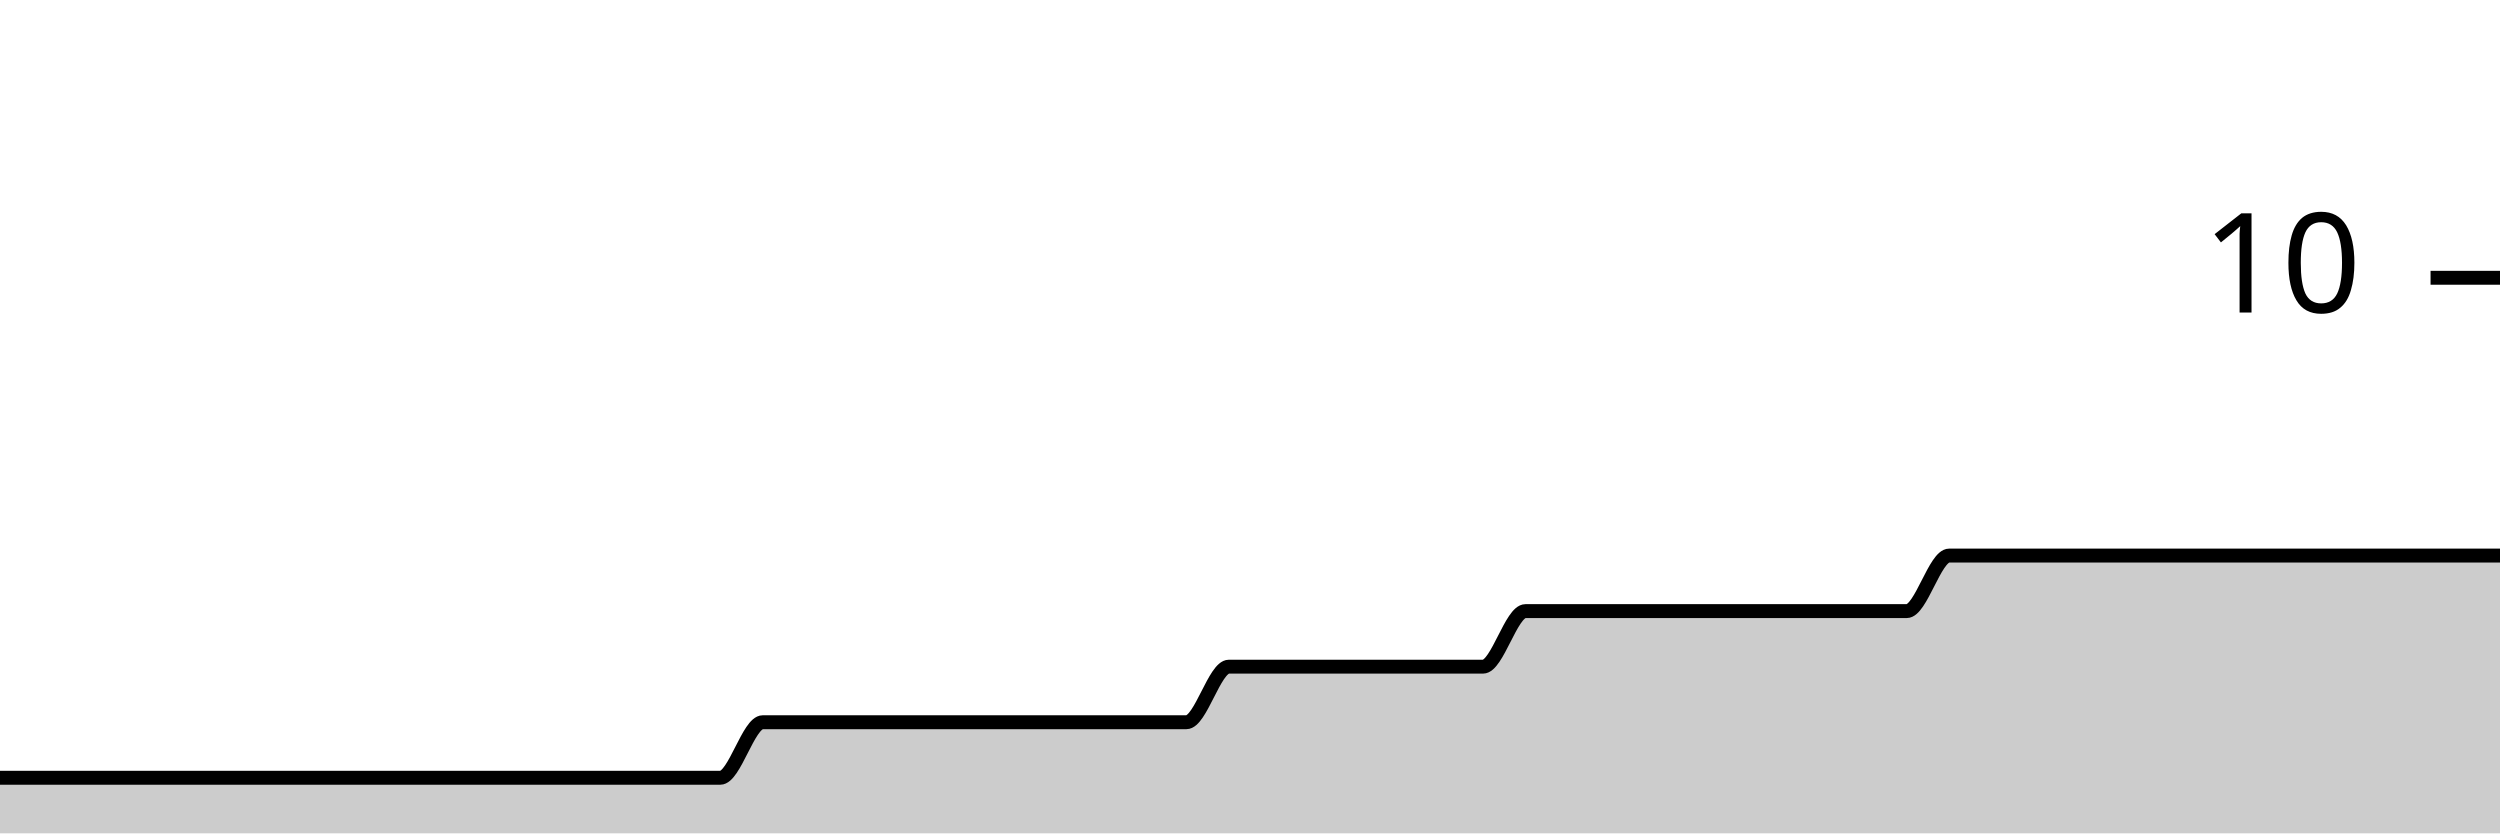
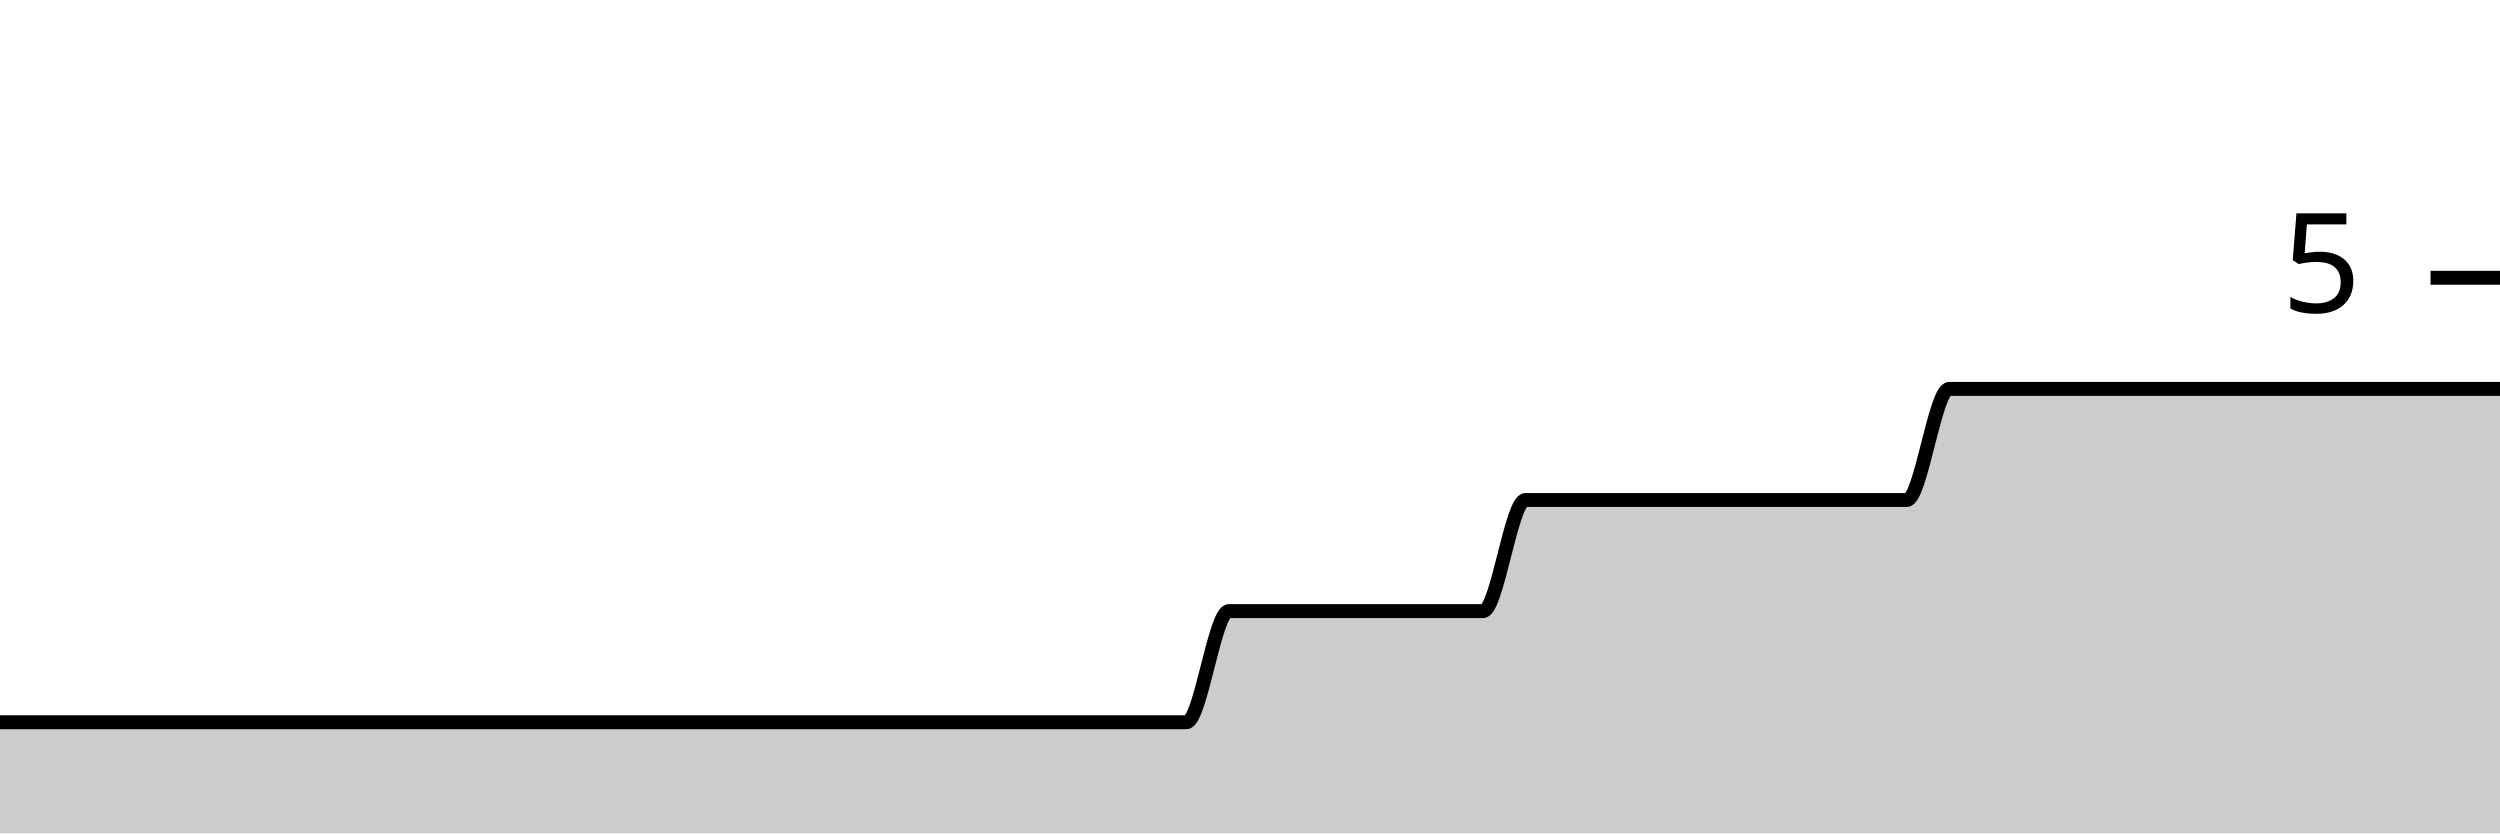
<svg xmlns="http://www.w3.org/2000/svg" viewBox="0 0 180 60">
  <g transform="translate(0,20)">
-     <path class="area" fill="rgba(0, 0, 0, 0.2)" d="M0,36C1.017,36,2.034,36,3.051,36C4.068,36,5.085,36,6.102,36C7.119,36,8.136,36,9.153,36C10.169,36,11.186,36,12.203,36C13.22,36,14.237,36,15.254,36C16.271,36,17.288,36,18.305,36C19.322,36,20.339,36,21.356,36C22.373,36,23.39,36,24.407,36C25.424,36,26.441,36,27.458,36C28.475,36,29.492,36,30.508,36C31.525,36,32.542,36,33.559,36C34.576,36,35.593,36,36.61,36C37.627,36,38.644,36,39.661,36C40.678,36,41.695,36,42.712,36C43.729,36,44.746,36,45.763,36C46.78,36,47.797,36,48.814,36C49.831,36,50.847,36,51.864,36C52.881,36,53.898,32,54.915,32C55.932,32,56.949,32,57.966,32C58.983,32,60,32,61.017,32C62.034,32,63.051,32,64.068,32C65.085,32,66.102,32,67.119,32C68.136,32,69.153,32,70.169,32C71.186,32,72.203,32,73.22,32C74.237,32,75.254,32,76.271,32C77.288,32,78.305,32,79.322,32C80.339,32,81.356,32,82.373,32C83.39,32,84.407,32,85.424,32C86.441,32,87.458,28,88.475,28C89.492,28,90.508,28,91.525,28C92.542,28,93.559,28,94.576,28C95.593,28,96.61,28,97.627,28C98.644,28,99.661,28,100.678,28C101.695,28,102.712,28,103.729,28C104.746,28,105.763,28,106.78,28C107.797,28,108.814,24,109.831,24C110.847,24,111.864,24,112.881,24C113.898,24,114.915,24,115.932,24C116.949,24,117.966,24,118.983,24C120,24,121.017,24,122.034,24C123.051,24,124.068,24,125.085,24C126.102,24,127.119,24,128.136,24C129.153,24,130.169,24,131.186,24C132.203,24,133.22,24,134.237,24C135.254,24,136.271,24,137.288,24C138.305,24,139.322,20,140.339,20C141.356,20,142.373,20,143.39,20C144.407,20,145.424,20,146.441,20C147.458,20,148.475,20,149.492,20C150.508,20,151.525,20,152.542,20C153.559,20,154.576,20,155.593,20C156.61,20,157.627,20,158.644,20C159.661,20,160.678,20,161.695,20C162.712,20,163.729,20,164.746,20C165.763,20,166.78,20,167.797,20C168.814,20,169.831,20,170.847,20C171.864,20,172.881,20,173.898,20C174.915,20,175.932,20,176.949,20C177.966,20,178.983,20,180,20L180,40C178.983,40,177.966,40,176.949,40C175.932,40,174.915,40,173.898,40C172.881,40,171.864,40,170.847,40C169.831,40,168.814,40,167.797,40C166.78,40,165.763,40,164.746,40C163.729,40,162.712,40,161.695,40C160.678,40,159.661,40,158.644,40C157.627,40,156.61,40,155.593,40C154.576,40,153.559,40,152.542,40C151.525,40,150.508,40,149.492,40C148.475,40,147.458,40,146.441,40C145.424,40,144.407,40,143.39,40C142.373,40,141.356,40,140.339,40C139.322,40,138.305,40,137.288,40C136.271,40,135.254,40,134.237,40C133.22,40,132.203,40,131.186,40C130.169,40,129.153,40,128.136,40C127.119,40,126.102,40,125.085,40C124.068,40,123.051,40,122.034,40C121.017,40,120,40,118.983,40C117.966,40,116.949,40,115.932,40C114.915,40,113.898,40,112.881,40C111.864,40,110.847,40,109.831,40C108.814,40,107.797,40,106.78,40C105.763,40,104.746,40,103.729,40C102.712,40,101.695,40,100.678,40C99.661,40,98.644,40,97.627,40C96.61,40,95.593,40,94.576,40C93.559,40,92.542,40,91.525,40C90.508,40,89.492,40,88.475,40C87.458,40,86.441,40,85.424,40C84.407,40,83.39,40,82.373,40C81.356,40,80.339,40,79.322,40C78.305,40,77.288,40,76.271,40C75.254,40,74.237,40,73.22,40C72.203,40,71.186,40,70.169,40C69.153,40,68.136,40,67.119,40C66.102,40,65.085,40,64.068,40C63.051,40,62.034,40,61.017,40C60,40,58.983,40,57.966,40C56.949,40,55.932,40,54.915,40C53.898,40,52.881,40,51.864,40C50.847,40,49.831,40,48.814,40C47.797,40,46.78,40,45.763,40C44.746,40,43.729,40,42.712,40C41.695,40,40.678,40,39.661,40C38.644,40,37.627,40,36.61,40C35.593,40,34.576,40,33.559,40C32.542,40,31.525,40,30.508,40C29.492,40,28.475,40,27.458,40C26.441,40,25.424,40,24.407,40C23.39,40,22.373,40,21.356,40C20.339,40,19.322,40,18.305,40C17.288,40,16.271,40,15.254,40C14.237,40,13.22,40,12.203,40C11.186,40,10.169,40,9.153,40C8.136,40,7.119,40,6.102,40C5.085,40,4.068,40,3.051,40C2.034,40,1.017,40,0,40Z" />
-     <path class="line" stroke="black" fill="none" d="M0,36C1.017,36,2.034,36,3.051,36C4.068,36,5.085,36,6.102,36C7.119,36,8.136,36,9.153,36C10.169,36,11.186,36,12.203,36C13.22,36,14.237,36,15.254,36C16.271,36,17.288,36,18.305,36C19.322,36,20.339,36,21.356,36C22.373,36,23.39,36,24.407,36C25.424,36,26.441,36,27.458,36C28.475,36,29.492,36,30.508,36C31.525,36,32.542,36,33.559,36C34.576,36,35.593,36,36.61,36C37.627,36,38.644,36,39.661,36C40.678,36,41.695,36,42.712,36C43.729,36,44.746,36,45.763,36C46.78,36,47.797,36,48.814,36C49.831,36,50.847,36,51.864,36C52.881,36,53.898,32,54.915,32C55.932,32,56.949,32,57.966,32C58.983,32,60,32,61.017,32C62.034,32,63.051,32,64.068,32C65.085,32,66.102,32,67.119,32C68.136,32,69.153,32,70.169,32C71.186,32,72.203,32,73.22,32C74.237,32,75.254,32,76.271,32C77.288,32,78.305,32,79.322,32C80.339,32,81.356,32,82.373,32C83.39,32,84.407,32,85.424,32C86.441,32,87.458,28,88.475,28C89.492,28,90.508,28,91.525,28C92.542,28,93.559,28,94.576,28C95.593,28,96.61,28,97.627,28C98.644,28,99.661,28,100.678,28C101.695,28,102.712,28,103.729,28C104.746,28,105.763,28,106.78,28C107.797,28,108.814,24,109.831,24C110.847,24,111.864,24,112.881,24C113.898,24,114.915,24,115.932,24C116.949,24,117.966,24,118.983,24C120,24,121.017,24,122.034,24C123.051,24,124.068,24,125.085,24C126.102,24,127.119,24,128.136,24C129.153,24,130.169,24,131.186,24C132.203,24,133.22,24,134.237,24C135.254,24,136.271,24,137.288,24C138.305,24,139.322,20,140.339,20C141.356,20,142.373,20,143.39,20C144.407,20,145.424,20,146.441,20C147.458,20,148.475,20,149.492,20C150.508,20,151.525,20,152.542,20C153.559,20,154.576,20,155.593,20C156.61,20,157.627,20,158.644,20C159.661,20,160.678,20,161.695,20C162.712,20,163.729,20,164.746,20C165.763,20,166.78,20,167.797,20C168.814,20,169.831,20,170.847,20C171.864,20,172.881,20,173.898,20C174.915,20,175.932,20,176.949,20C177.966,20,178.983,20,180,20" />
+     <path class="area" fill="rgba(0, 0, 0, 0.2)" d="M0,32C1.017,32,2.034,32,3.051,32C4.068,32,5.085,32,6.102,32C7.119,32,8.136,32,9.153,32C10.169,32,11.186,32,12.203,32C13.22,32,14.237,32,15.254,32C16.271,32,17.288,32,18.305,32C19.322,32,20.339,32,21.356,32C22.373,32,23.39,32,24.407,32C25.424,32,26.441,32,27.458,32C28.475,32,29.492,32,30.508,32C31.525,32,32.542,32,33.559,32C34.576,32,35.593,32,36.61,32C37.627,32,38.644,32,39.661,32C40.678,32,41.695,32,42.712,32C43.729,32,44.746,32,45.763,32C46.78,32,47.797,32,48.814,32C49.831,32,50.847,32,51.864,32C52.881,32,53.898,32,54.915,32C55.932,32,56.949,32,57.966,32C58.983,32,60,32,61.017,32C62.034,32,63.051,32,64.068,32C65.085,32,66.102,32,67.119,32C68.136,32,69.153,32,70.169,32C71.186,32,72.203,32,73.22,32C74.237,32,75.254,32,76.271,32C77.288,32,78.305,32,79.322,32C80.339,32,81.356,32,82.373,32C83.39,32,84.407,32,85.424,32C86.441,32,87.458,24,88.475,24C89.492,24,90.508,24,91.525,24C92.542,24,93.559,24,94.576,24C95.593,24,96.61,24,97.627,24C98.644,24,99.661,24,100.678,24C101.695,24,102.712,24,103.729,24C104.746,24,105.763,24,106.78,24C107.797,24,108.814,16,109.831,16C110.847,16,111.864,16,112.881,16C113.898,16,114.915,16,115.932,16C116.949,16,117.966,16,118.983,16C120,16,121.017,16,122.034,16C123.051,16,124.068,16,125.085,16C126.102,16,127.119,16,128.136,16C129.153,16,130.169,16,131.186,16C132.203,16,133.22,16,134.237,16C135.254,16,136.271,16,137.288,16C138.305,16,139.322,8,140.339,8C141.356,8,142.373,8,143.39,8C144.407,8,145.424,8,146.441,8C147.458,8,148.475,8,149.492,8C150.508,8,151.525,8,152.542,8C153.559,8,154.576,8,155.593,8C156.61,8,157.627,8,158.644,8C159.661,8,160.678,8,161.695,8C162.712,8,163.729,8,164.746,8C165.763,8,166.78,8,167.797,8C168.814,8,169.831,8,170.847,8C171.864,8,172.881,8,173.898,8C174.915,8,175.932,8,176.949,8C177.966,8,178.983,8,180,8L180,40C178.983,40,177.966,40,176.949,40C175.932,40,174.915,40,173.898,40C172.881,40,171.864,40,170.847,40C169.831,40,168.814,40,167.797,40C166.78,40,165.763,40,164.746,40C163.729,40,162.712,40,161.695,40C160.678,40,159.661,40,158.644,40C157.627,40,156.61,40,155.593,40C154.576,40,153.559,40,152.542,40C151.525,40,150.508,40,149.492,40C148.475,40,147.458,40,146.441,40C145.424,40,144.407,40,143.39,40C142.373,40,141.356,40,140.339,40C139.322,40,138.305,40,137.288,40C136.271,40,135.254,40,134.237,40C133.22,40,132.203,40,131.186,40C130.169,40,129.153,40,128.136,40C127.119,40,126.102,40,125.085,40C124.068,40,123.051,40,122.034,40C121.017,40,120,40,118.983,40C117.966,40,116.949,40,115.932,40C114.915,40,113.898,40,112.881,40C111.864,40,110.847,40,109.831,40C108.814,40,107.797,40,106.78,40C105.763,40,104.746,40,103.729,40C102.712,40,101.695,40,100.678,40C99.661,40,98.644,40,97.627,40C96.61,40,95.593,40,94.576,40C93.559,40,92.542,40,91.525,40C90.508,40,89.492,40,88.475,40C87.458,40,86.441,40,85.424,40C84.407,40,83.39,40,82.373,40C81.356,40,80.339,40,79.322,40C78.305,40,77.288,40,76.271,40C75.254,40,74.237,40,73.22,40C72.203,40,71.186,40,70.169,40C69.153,40,68.136,40,67.119,40C66.102,40,65.085,40,64.068,40C63.051,40,62.034,40,61.017,40C60,40,58.983,40,57.966,40C56.949,40,55.932,40,54.915,40C53.898,40,52.881,40,51.864,40C50.847,40,49.831,40,48.814,40C47.797,40,46.78,40,45.763,40C44.746,40,43.729,40,42.712,40C41.695,40,40.678,40,39.661,40C38.644,40,37.627,40,36.61,40C35.593,40,34.576,40,33.559,40C32.542,40,31.525,40,30.508,40C29.492,40,28.475,40,27.458,40C26.441,40,25.424,40,24.407,40C23.39,40,22.373,40,21.356,40C20.339,40,19.322,40,18.305,40C17.288,40,16.271,40,15.254,40C14.237,40,13.22,40,12.203,40C11.186,40,10.169,40,9.153,40C8.136,40,7.119,40,6.102,40C5.085,40,4.068,40,3.051,40C2.034,40,1.017,40,0,40Z" />
+     <path class="line" stroke="black" fill="none" d="M0,32C1.017,32,2.034,32,3.051,32C4.068,32,5.085,32,6.102,32C7.119,32,8.136,32,9.153,32C10.169,32,11.186,32,12.203,32C13.22,32,14.237,32,15.254,32C16.271,32,17.288,32,18.305,32C19.322,32,20.339,32,21.356,32C22.373,32,23.39,32,24.407,32C25.424,32,26.441,32,27.458,32C28.475,32,29.492,32,30.508,32C31.525,32,32.542,32,33.559,32C34.576,32,35.593,32,36.61,32C37.627,32,38.644,32,39.661,32C40.678,32,41.695,32,42.712,32C43.729,32,44.746,32,45.763,32C46.78,32,47.797,32,48.814,32C49.831,32,50.847,32,51.864,32C52.881,32,53.898,32,54.915,32C55.932,32,56.949,32,57.966,32C58.983,32,60,32,61.017,32C62.034,32,63.051,32,64.068,32C65.085,32,66.102,32,67.119,32C68.136,32,69.153,32,70.169,32C71.186,32,72.203,32,73.22,32C74.237,32,75.254,32,76.271,32C77.288,32,78.305,32,79.322,32C80.339,32,81.356,32,82.373,32C83.39,32,84.407,32,85.424,32C86.441,32,87.458,24,88.475,24C89.492,24,90.508,24,91.525,24C92.542,24,93.559,24,94.576,24C95.593,24,96.61,24,97.627,24C98.644,24,99.661,24,100.678,24C101.695,24,102.712,24,103.729,24C104.746,24,105.763,24,106.78,24C107.797,24,108.814,16,109.831,16C110.847,16,111.864,16,112.881,16C113.898,16,114.915,16,115.932,16C116.949,16,117.966,16,118.983,16C120,16,121.017,16,122.034,16C123.051,16,124.068,16,125.085,16C126.102,16,127.119,16,128.136,16C129.153,16,130.169,16,131.186,16C132.203,16,133.22,16,134.237,16C135.254,16,136.271,16,137.288,16C138.305,16,139.322,8,140.339,8C141.356,8,142.373,8,143.39,8C144.407,8,145.424,8,146.441,8C147.458,8,148.475,8,149.492,8C150.508,8,151.525,8,152.542,8C153.559,8,154.576,8,155.593,8C156.61,8,157.627,8,158.644,8C159.661,8,160.678,8,161.695,8C162.712,8,163.729,8,164.746,8C165.763,8,166.78,8,167.797,8C168.814,8,169.831,8,170.847,8C171.864,8,172.881,8,173.898,8C174.915,8,175.932,8,176.949,8C177.966,8,178.983,8,180,8" />
    <path class="axis-ceiling" stroke-width="1" stroke="black" fill="none" d="M175,0L180,0" />
-     <text class="axis-ceiling-label" font-family="sans-serif" text-anchor="end" font-size="10px" x="170" y="2.5">10</text>
+     <text class="axis-ceiling-label" font-family="sans-serif" text-anchor="end" font-size="10px" x="170" y="2.5">5</text>
  </g>
</svg>
